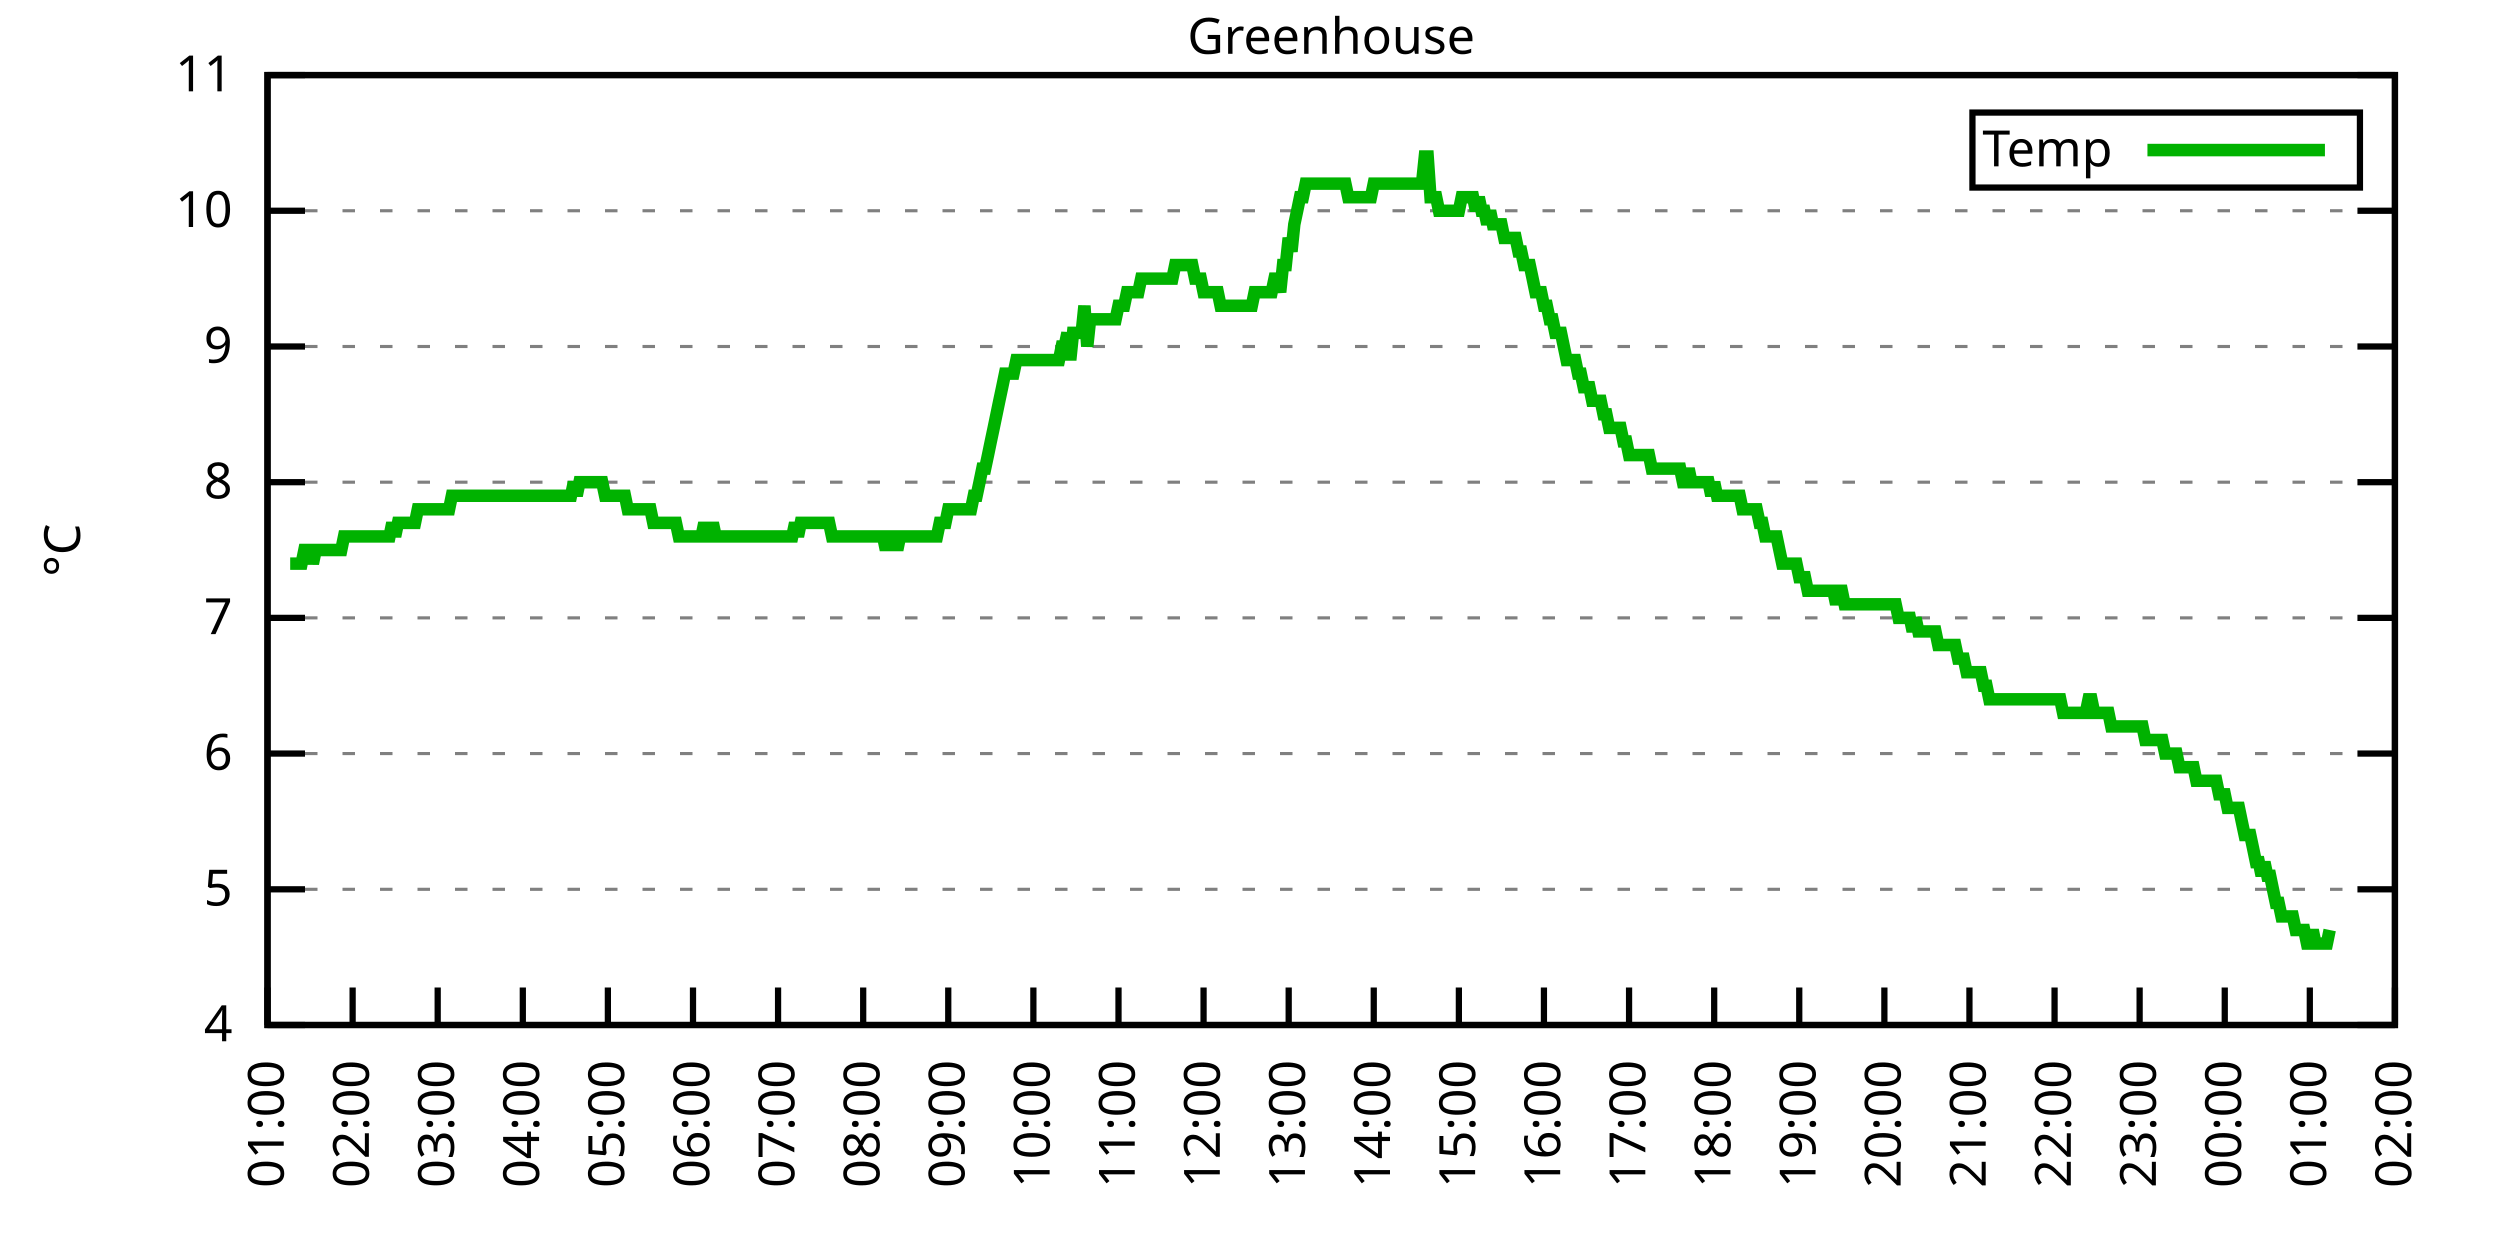
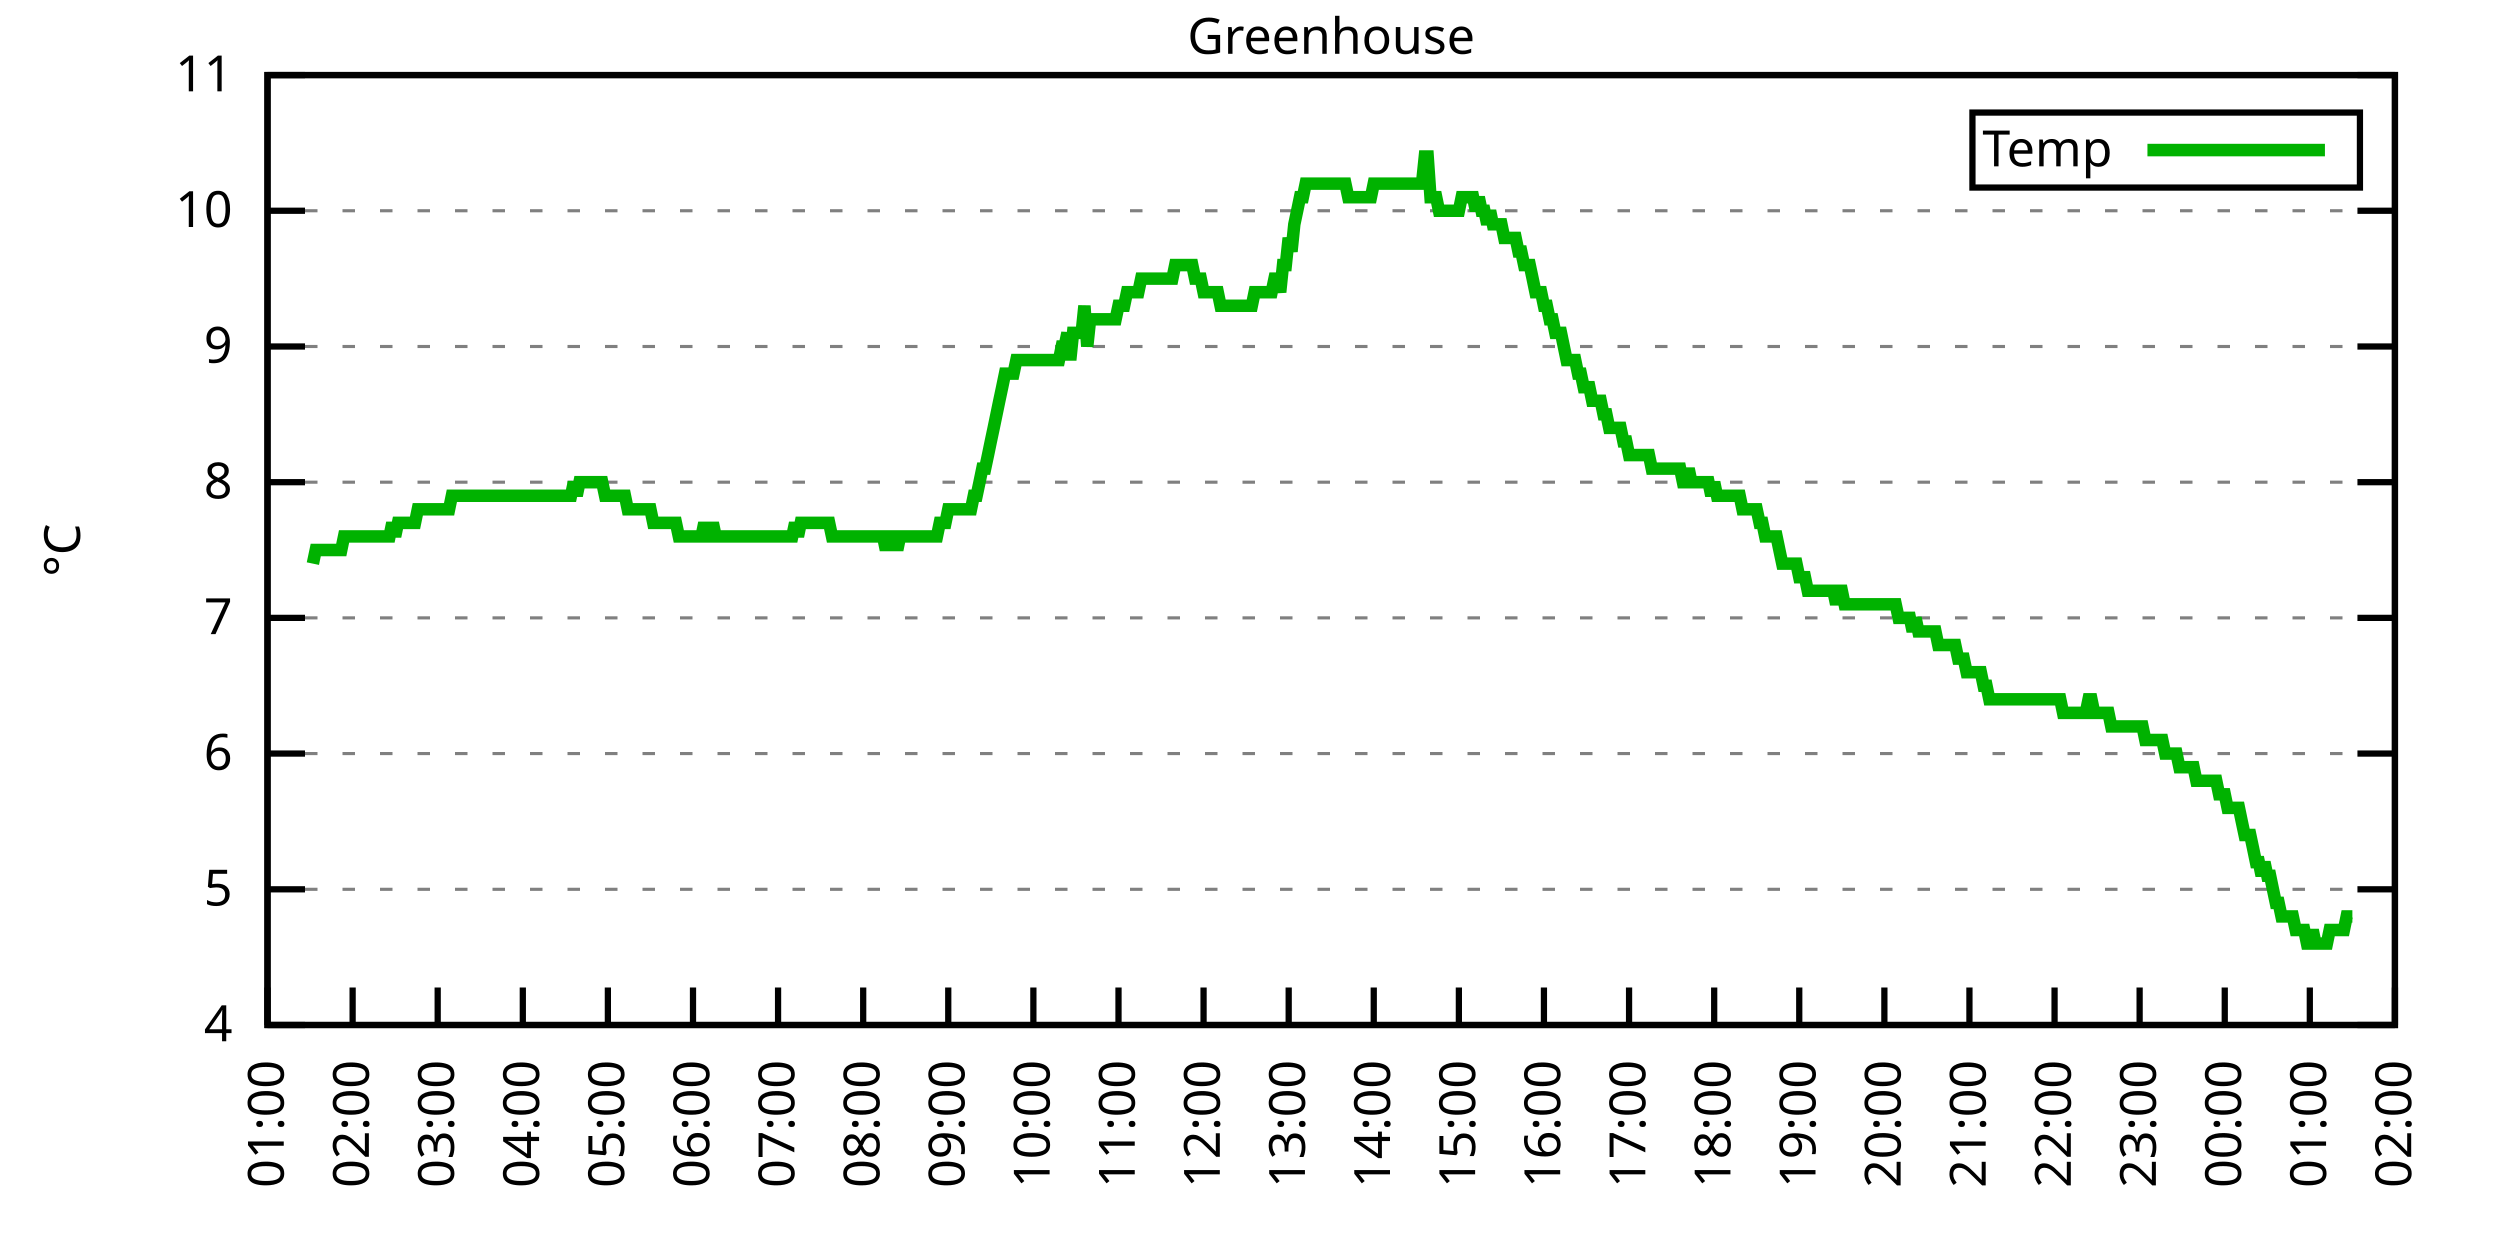
<svg xmlns="http://www.w3.org/2000/svg" xmlns:xlink="http://www.w3.org/1999/xlink" width="400" height="200" viewBox="0 0 400 200">
  <g id="gnuplot_canvas">
    <rect x="0" y="0" width="400" height="200" fill="none" />
    <defs>
      <circle id="gpDot" r="0.5" stroke-width="0.5" stroke="currentColor" />
      <path id="gpPt0" stroke-width="0.333" stroke="currentColor" d="M-1,0 h2 M0,-1 v2" />
      <path id="gpPt1" stroke-width="0.333" stroke="currentColor" d="M-1,-1 L1,1 M1,-1 L-1,1" />
      <path id="gpPt2" stroke-width="0.333" stroke="currentColor" d="M-1,0 L1,0 M0,-1 L0,1 M-1,-1 L1,1 M-1,1 L1,-1" />
      <rect id="gpPt3" stroke-width="0.333" stroke="currentColor" x="-1" y="-1" width="2" height="2" />
      <rect id="gpPt4" stroke-width="0.333" stroke="currentColor" fill="currentColor" x="-1" y="-1" width="2" height="2" />
      <circle id="gpPt5" stroke-width="0.333" stroke="currentColor" cx="0" cy="0" r="1" />
      <use xlink:href="#gpPt5" id="gpPt6" fill="currentColor" stroke="none" />
      <path id="gpPt7" stroke-width="0.333" stroke="currentColor" d="M0,-1.33 L-1.33,0.67 L1.33,0.67 z" />
      <use xlink:href="#gpPt7" id="gpPt8" fill="currentColor" stroke="none" />
      <use xlink:href="#gpPt7" id="gpPt9" stroke="currentColor" transform="rotate(180)" />
      <use xlink:href="#gpPt9" id="gpPt10" fill="currentColor" stroke="none" />
      <use xlink:href="#gpPt3" id="gpPt11" stroke="currentColor" transform="rotate(45)" />
      <use xlink:href="#gpPt11" id="gpPt12" fill="currentColor" stroke="none" />
      <path id="gpPt13" stroke-width="0.333" stroke="currentColor" d="M0,1.330 L1.265,0.411 L0.782,-1.067 L-0.782,-1.076 L-1.265,0.411 z" />
      <use xlink:href="#gpPt13" id="gpPt14" fill="currentColor" stroke="none" />
      <filter id="textbox" filterUnits="objectBoundingBox" x="0" y="0" height="1" width="1">
        <feFlood flood-color="white" flood-opacity="1" result="bgnd" />
        <feComposite in="SourceGraphic" in2="bgnd" operator="atop" />
      </filter>
      <filter id="greybox" filterUnits="objectBoundingBox" x="0" y="0" height="1" width="1">
        <feFlood flood-color="lightgrey" flood-opacity="1" result="grey" />
        <feComposite in="SourceGraphic" in2="grey" operator="atop" />
      </filter>
    </defs>
    <g fill="none" color="white" stroke="currentColor" stroke-width="1.00" stroke-linecap="butt" stroke-linejoin="miter">
</g>
    <g fill="none" color="black" stroke="currentColor" stroke-width="1.00" stroke-linecap="butt" stroke-linejoin="miter">
      <g stroke="none" shape-rendering="crispEdges">
        <polygon fill="rgb(255, 255, 255)" points="42.80,164.00 383.18,164.00 383.18,12.02 42.80,12.02 " />
      </g>
    </g>
    <g fill="none" color="black" stroke="currentColor" stroke-width="1.00" stroke-linecap="butt" stroke-linejoin="miter">
</g>
    <g fill="none" color="black" stroke="black" stroke-width="0.50" stroke-linecap="butt" stroke-linejoin="miter">
</g>
    <g fill="none" color="gray" stroke="currentColor" stroke-width="0.50" stroke-linecap="butt" stroke-linejoin="miter">
      <path stroke="gray" stroke-dasharray="2,4" class="gridline" d="M42.80,164.00 L383.19,164.00  " />
    </g>
    <g fill="none" color="gray" stroke="gray" stroke-width="1.00" stroke-linecap="butt" stroke-linejoin="miter">
</g>
    <g fill="none" color="black" stroke="currentColor" stroke-width="1.00" stroke-linecap="butt" stroke-linejoin="miter">
      <path stroke="black" d="M42.80,164.00 L48.80,164.00 M383.19,164.00 L377.19,164.00  " />
      <g transform="translate(37.20,166.60)" stroke="none" fill="black" font-family="Sans" font-size="8.00" text-anchor="end">
        <text>
          <tspan font-family="Sans"> 4</tspan>
        </text>
      </g>
    </g>
    <g fill="none" color="black" stroke="currentColor" stroke-width="1.00" stroke-linecap="butt" stroke-linejoin="miter">
</g>
    <g fill="none" color="black" stroke="black" stroke-width="0.50" stroke-linecap="butt" stroke-linejoin="miter">
</g>
    <g fill="none" color="gray" stroke="currentColor" stroke-width="0.50" stroke-linecap="butt" stroke-linejoin="miter">
      <path stroke="gray" stroke-dasharray="2,4" class="gridline" d="M42.80,142.29 L383.19,142.29  " />
    </g>
    <g fill="none" color="gray" stroke="gray" stroke-width="1.00" stroke-linecap="butt" stroke-linejoin="miter">
</g>
    <g fill="none" color="black" stroke="currentColor" stroke-width="1.00" stroke-linecap="butt" stroke-linejoin="miter">
      <path stroke="black" d="M42.80,142.29 L48.80,142.29 M383.19,142.29 L377.19,142.29  " />
      <g transform="translate(37.20,144.89)" stroke="none" fill="black" font-family="Sans" font-size="8.00" text-anchor="end">
        <text>
          <tspan font-family="Sans"> 5</tspan>
        </text>
      </g>
    </g>
    <g fill="none" color="black" stroke="currentColor" stroke-width="1.00" stroke-linecap="butt" stroke-linejoin="miter">
</g>
    <g fill="none" color="black" stroke="black" stroke-width="0.50" stroke-linecap="butt" stroke-linejoin="miter">
</g>
    <g fill="none" color="gray" stroke="currentColor" stroke-width="0.50" stroke-linecap="butt" stroke-linejoin="miter">
      <path stroke="gray" stroke-dasharray="2,4" class="gridline" d="M42.80,120.57 L383.19,120.57  " />
    </g>
    <g fill="none" color="gray" stroke="gray" stroke-width="1.00" stroke-linecap="butt" stroke-linejoin="miter">
</g>
    <g fill="none" color="black" stroke="currentColor" stroke-width="1.00" stroke-linecap="butt" stroke-linejoin="miter">
      <path stroke="black" d="M42.80,120.57 L48.80,120.57 M383.19,120.57 L377.19,120.57  " />
      <g transform="translate(37.20,123.17)" stroke="none" fill="black" font-family="Sans" font-size="8.00" text-anchor="end">
        <text>
          <tspan font-family="Sans"> 6</tspan>
        </text>
      </g>
    </g>
    <g fill="none" color="black" stroke="currentColor" stroke-width="1.00" stroke-linecap="butt" stroke-linejoin="miter">
</g>
    <g fill="none" color="black" stroke="black" stroke-width="0.50" stroke-linecap="butt" stroke-linejoin="miter">
</g>
    <g fill="none" color="gray" stroke="currentColor" stroke-width="0.50" stroke-linecap="butt" stroke-linejoin="miter">
      <path stroke="gray" stroke-dasharray="2,4" class="gridline" d="M42.80,98.86 L383.19,98.86  " />
    </g>
    <g fill="none" color="gray" stroke="gray" stroke-width="1.00" stroke-linecap="butt" stroke-linejoin="miter">
</g>
    <g fill="none" color="black" stroke="currentColor" stroke-width="1.00" stroke-linecap="butt" stroke-linejoin="miter">
      <path stroke="black" d="M42.80,98.86 L48.80,98.86 M383.19,98.86 L377.19,98.86  " />
      <g transform="translate(37.20,101.46)" stroke="none" fill="black" font-family="Sans" font-size="8.00" text-anchor="end">
        <text>
          <tspan font-family="Sans"> 7</tspan>
        </text>
      </g>
    </g>
    <g fill="none" color="black" stroke="currentColor" stroke-width="1.00" stroke-linecap="butt" stroke-linejoin="miter">
</g>
    <g fill="none" color="black" stroke="black" stroke-width="0.50" stroke-linecap="butt" stroke-linejoin="miter">
</g>
    <g fill="none" color="gray" stroke="currentColor" stroke-width="0.50" stroke-linecap="butt" stroke-linejoin="miter">
      <path stroke="gray" stroke-dasharray="2,4" class="gridline" d="M42.80,77.15 L383.19,77.15  " />
    </g>
    <g fill="none" color="gray" stroke="gray" stroke-width="1.00" stroke-linecap="butt" stroke-linejoin="miter">
</g>
    <g fill="none" color="black" stroke="currentColor" stroke-width="1.00" stroke-linecap="butt" stroke-linejoin="miter">
      <path stroke="black" d="M42.80,77.15 L48.80,77.15 M383.19,77.15 L377.19,77.15  " />
      <g transform="translate(37.20,79.75)" stroke="none" fill="black" font-family="Sans" font-size="8.00" text-anchor="end">
        <text>
          <tspan font-family="Sans"> 8</tspan>
        </text>
      </g>
    </g>
    <g fill="none" color="black" stroke="currentColor" stroke-width="1.00" stroke-linecap="butt" stroke-linejoin="miter">
</g>
    <g fill="none" color="black" stroke="black" stroke-width="0.50" stroke-linecap="butt" stroke-linejoin="miter">
</g>
    <g fill="none" color="gray" stroke="currentColor" stroke-width="0.50" stroke-linecap="butt" stroke-linejoin="miter">
      <path stroke="gray" stroke-dasharray="2,4" class="gridline" d="M42.80,55.44 L383.19,55.44  " />
    </g>
    <g fill="none" color="gray" stroke="gray" stroke-width="1.00" stroke-linecap="butt" stroke-linejoin="miter">
</g>
    <g fill="none" color="black" stroke="currentColor" stroke-width="1.00" stroke-linecap="butt" stroke-linejoin="miter">
      <path stroke="black" d="M42.80,55.44 L48.80,55.44 M383.19,55.44 L377.19,55.44  " />
      <g transform="translate(37.20,58.04)" stroke="none" fill="black" font-family="Sans" font-size="8.00" text-anchor="end">
        <text>
          <tspan font-family="Sans"> 9</tspan>
        </text>
      </g>
    </g>
    <g fill="none" color="black" stroke="currentColor" stroke-width="1.00" stroke-linecap="butt" stroke-linejoin="miter">
</g>
    <g fill="none" color="black" stroke="black" stroke-width="0.50" stroke-linecap="butt" stroke-linejoin="miter">
</g>
    <g fill="none" color="gray" stroke="currentColor" stroke-width="0.50" stroke-linecap="butt" stroke-linejoin="miter">
      <path stroke="gray" stroke-dasharray="2,4" class="gridline" d="M42.80,33.72 L383.19,33.72  " />
    </g>
    <g fill="none" color="gray" stroke="gray" stroke-width="1.00" stroke-linecap="butt" stroke-linejoin="miter">
</g>
    <g fill="none" color="black" stroke="currentColor" stroke-width="1.00" stroke-linecap="butt" stroke-linejoin="miter">
      <path stroke="black" d="M42.80,33.72 L48.80,33.72 M383.19,33.72 L377.19,33.72  " />
      <g transform="translate(37.20,36.32)" stroke="none" fill="black" font-family="Sans" font-size="8.00" text-anchor="end">
        <text>
          <tspan font-family="Sans"> 10</tspan>
        </text>
      </g>
    </g>
    <g fill="none" color="black" stroke="currentColor" stroke-width="1.00" stroke-linecap="butt" stroke-linejoin="miter">
</g>
    <g fill="none" color="black" stroke="black" stroke-width="0.50" stroke-linecap="butt" stroke-linejoin="miter">
</g>
    <g fill="none" color="gray" stroke="currentColor" stroke-width="0.50" stroke-linecap="butt" stroke-linejoin="miter">
      <path stroke="gray" stroke-dasharray="2,4" class="gridline" d="M42.80,12.01 L383.19,12.01  " />
    </g>
    <g fill="none" color="gray" stroke="gray" stroke-width="1.00" stroke-linecap="butt" stroke-linejoin="miter">
</g>
    <g fill="none" color="black" stroke="currentColor" stroke-width="1.00" stroke-linecap="butt" stroke-linejoin="miter">
      <path stroke="black" d="M42.80,12.01 L48.80,12.01 M383.19,12.01 L377.19,12.01  " />
      <g transform="translate(37.20,14.61)" stroke="none" fill="black" font-family="Sans" font-size="8.00" text-anchor="end">
        <text>
          <tspan font-family="Sans"> 11</tspan>
        </text>
      </g>
    </g>
    <g fill="none" color="black" stroke="currentColor" stroke-width="1.00" stroke-linecap="butt" stroke-linejoin="miter">
      <path stroke="black" d="M42.80,164.00 L42.80,158.00  " />
      <g transform="translate(45.40,169.60) rotate(270.00)" stroke="none" fill="black" font-family="Sans" font-size="8.00" text-anchor="end">
        <text>
          <tspan font-family="Sans">01:00</tspan>
        </text>
      </g>
    </g>
    <g fill="none" color="black" stroke="currentColor" stroke-width="1.00" stroke-linecap="butt" stroke-linejoin="miter">
      <path stroke="black" d="M56.42,164.00 L56.42,158.00  " />
      <g transform="translate(59.02,169.60) rotate(270.00)" stroke="none" fill="black" font-family="Sans" font-size="8.00" text-anchor="end">
        <text>
          <tspan font-family="Sans">02:00</tspan>
        </text>
      </g>
    </g>
    <g fill="none" color="black" stroke="currentColor" stroke-width="1.00" stroke-linecap="butt" stroke-linejoin="miter">
      <path stroke="black" d="M70.03,164.00 L70.03,158.00  " />
      <g transform="translate(72.63,169.60) rotate(270.00)" stroke="none" fill="black" font-family="Sans" font-size="8.00" text-anchor="end">
        <text>
          <tspan font-family="Sans">03:00</tspan>
        </text>
      </g>
    </g>
    <g fill="none" color="black" stroke="currentColor" stroke-width="1.00" stroke-linecap="butt" stroke-linejoin="miter">
      <path stroke="black" d="M83.65,164.00 L83.65,158.00  " />
      <g transform="translate(86.25,169.60) rotate(270.00)" stroke="none" fill="black" font-family="Sans" font-size="8.00" text-anchor="end">
        <text>
          <tspan font-family="Sans">04:00</tspan>
        </text>
      </g>
    </g>
    <g fill="none" color="black" stroke="currentColor" stroke-width="1.00" stroke-linecap="butt" stroke-linejoin="miter">
      <path stroke="black" d="M97.26,164.00 L97.26,158.00  " />
      <g transform="translate(99.86,169.60) rotate(270.00)" stroke="none" fill="black" font-family="Sans" font-size="8.00" text-anchor="end">
        <text>
          <tspan font-family="Sans">05:00</tspan>
        </text>
      </g>
    </g>
    <g fill="none" color="black" stroke="currentColor" stroke-width="1.00" stroke-linecap="butt" stroke-linejoin="miter">
      <path stroke="black" d="M110.88,164.00 L110.88,158.00  " />
      <g transform="translate(113.48,169.60) rotate(270.00)" stroke="none" fill="black" font-family="Sans" font-size="8.00" text-anchor="end">
        <text>
          <tspan font-family="Sans">06:00</tspan>
        </text>
      </g>
    </g>
    <g fill="none" color="black" stroke="currentColor" stroke-width="1.00" stroke-linecap="butt" stroke-linejoin="miter">
      <path stroke="black" d="M124.49,164.00 L124.49,158.00  " />
      <g transform="translate(127.09,169.60) rotate(270.00)" stroke="none" fill="black" font-family="Sans" font-size="8.00" text-anchor="end">
        <text>
          <tspan font-family="Sans">07:00</tspan>
        </text>
      </g>
    </g>
    <g fill="none" color="black" stroke="currentColor" stroke-width="1.00" stroke-linecap="butt" stroke-linejoin="miter">
      <path stroke="black" d="M138.11,164.00 L138.11,158.00  " />
      <g transform="translate(140.71,169.60) rotate(270.00)" stroke="none" fill="black" font-family="Sans" font-size="8.00" text-anchor="end">
        <text>
          <tspan font-family="Sans">08:00</tspan>
        </text>
      </g>
    </g>
    <g fill="none" color="black" stroke="currentColor" stroke-width="1.00" stroke-linecap="butt" stroke-linejoin="miter">
      <path stroke="black" d="M151.72,164.00 L151.72,158.00  " />
      <g transform="translate(154.32,169.60) rotate(270.00)" stroke="none" fill="black" font-family="Sans" font-size="8.00" text-anchor="end">
        <text>
          <tspan font-family="Sans">09:00</tspan>
        </text>
      </g>
    </g>
    <g fill="none" color="black" stroke="currentColor" stroke-width="1.00" stroke-linecap="butt" stroke-linejoin="miter">
      <path stroke="black" d="M165.34,164.00 L165.34,158.00  " />
      <g transform="translate(167.94,169.60) rotate(270.00)" stroke="none" fill="black" font-family="Sans" font-size="8.00" text-anchor="end">
        <text>
          <tspan font-family="Sans">10:00</tspan>
        </text>
      </g>
    </g>
    <g fill="none" color="black" stroke="currentColor" stroke-width="1.00" stroke-linecap="butt" stroke-linejoin="miter">
      <path stroke="black" d="M178.96,164.00 L178.96,158.00  " />
      <g transform="translate(181.56,169.60) rotate(270.00)" stroke="none" fill="black" font-family="Sans" font-size="8.00" text-anchor="end">
        <text>
          <tspan font-family="Sans">11:00</tspan>
        </text>
      </g>
    </g>
    <g fill="none" color="black" stroke="currentColor" stroke-width="1.00" stroke-linecap="butt" stroke-linejoin="miter">
      <path stroke="black" d="M192.57,164.00 L192.57,158.00  " />
      <g transform="translate(195.17,169.60) rotate(270.00)" stroke="none" fill="black" font-family="Sans" font-size="8.00" text-anchor="end">
        <text>
          <tspan font-family="Sans">12:00</tspan>
        </text>
      </g>
    </g>
    <g fill="none" color="black" stroke="currentColor" stroke-width="1.00" stroke-linecap="butt" stroke-linejoin="miter">
      <path stroke="black" d="M206.19,164.00 L206.19,158.00  " />
      <g transform="translate(208.79,169.60) rotate(270.00)" stroke="none" fill="black" font-family="Sans" font-size="8.00" text-anchor="end">
        <text>
          <tspan font-family="Sans">13:00</tspan>
        </text>
      </g>
    </g>
    <g fill="none" color="black" stroke="currentColor" stroke-width="1.00" stroke-linecap="butt" stroke-linejoin="miter">
      <path stroke="black" d="M219.80,164.00 L219.80,158.00  " />
      <g transform="translate(222.40,169.60) rotate(270.00)" stroke="none" fill="black" font-family="Sans" font-size="8.00" text-anchor="end">
        <text>
          <tspan font-family="Sans">14:00</tspan>
        </text>
      </g>
    </g>
    <g fill="none" color="black" stroke="currentColor" stroke-width="1.00" stroke-linecap="butt" stroke-linejoin="miter">
      <path stroke="black" d="M233.42,164.00 L233.42,158.00  " />
      <g transform="translate(236.02,169.60) rotate(270.00)" stroke="none" fill="black" font-family="Sans" font-size="8.00" text-anchor="end">
        <text>
          <tspan font-family="Sans">15:00</tspan>
        </text>
      </g>
    </g>
    <g fill="none" color="black" stroke="currentColor" stroke-width="1.00" stroke-linecap="butt" stroke-linejoin="miter">
      <path stroke="black" d="M247.03,164.00 L247.03,158.00  " />
      <g transform="translate(249.63,169.60) rotate(270.00)" stroke="none" fill="black" font-family="Sans" font-size="8.00" text-anchor="end">
        <text>
          <tspan font-family="Sans">16:00</tspan>
        </text>
      </g>
    </g>
    <g fill="none" color="black" stroke="currentColor" stroke-width="1.00" stroke-linecap="butt" stroke-linejoin="miter">
      <path stroke="black" d="M260.65,164.00 L260.65,158.00  " />
      <g transform="translate(263.25,169.60) rotate(270.00)" stroke="none" fill="black" font-family="Sans" font-size="8.00" text-anchor="end">
        <text>
          <tspan font-family="Sans">17:00</tspan>
        </text>
      </g>
    </g>
    <g fill="none" color="black" stroke="currentColor" stroke-width="1.00" stroke-linecap="butt" stroke-linejoin="miter">
      <path stroke="black" d="M274.27,164.00 L274.27,158.00  " />
      <g transform="translate(276.87,169.60) rotate(270.00)" stroke="none" fill="black" font-family="Sans" font-size="8.00" text-anchor="end">
        <text>
          <tspan font-family="Sans">18:00</tspan>
        </text>
      </g>
    </g>
    <g fill="none" color="black" stroke="currentColor" stroke-width="1.00" stroke-linecap="butt" stroke-linejoin="miter">
      <path stroke="black" d="M287.88,164.00 L287.88,158.00  " />
      <g transform="translate(290.48,169.60) rotate(270.00)" stroke="none" fill="black" font-family="Sans" font-size="8.00" text-anchor="end">
        <text>
          <tspan font-family="Sans">19:00</tspan>
        </text>
      </g>
    </g>
    <g fill="none" color="black" stroke="currentColor" stroke-width="1.00" stroke-linecap="butt" stroke-linejoin="miter">
      <path stroke="black" d="M301.50,164.00 L301.50,158.00  " />
      <g transform="translate(304.10,169.60) rotate(270.00)" stroke="none" fill="black" font-family="Sans" font-size="8.00" text-anchor="end">
        <text>
          <tspan font-family="Sans">20:00</tspan>
        </text>
      </g>
    </g>
    <g fill="none" color="black" stroke="currentColor" stroke-width="1.00" stroke-linecap="butt" stroke-linejoin="miter">
      <path stroke="black" d="M315.11,164.00 L315.11,158.00  " />
      <g transform="translate(317.71,169.60) rotate(270.00)" stroke="none" fill="black" font-family="Sans" font-size="8.00" text-anchor="end">
        <text>
          <tspan font-family="Sans">21:00</tspan>
        </text>
      </g>
    </g>
    <g fill="none" color="black" stroke="currentColor" stroke-width="1.00" stroke-linecap="butt" stroke-linejoin="miter">
      <path stroke="black" d="M328.73,164.00 L328.73,158.00  " />
      <g transform="translate(331.33,169.60) rotate(270.00)" stroke="none" fill="black" font-family="Sans" font-size="8.00" text-anchor="end">
        <text>
          <tspan font-family="Sans">22:00</tspan>
        </text>
      </g>
    </g>
    <g fill="none" color="black" stroke="currentColor" stroke-width="1.00" stroke-linecap="butt" stroke-linejoin="miter">
      <path stroke="black" d="M342.34,164.00 L342.34,158.00  " />
      <g transform="translate(344.94,169.60) rotate(270.00)" stroke="none" fill="black" font-family="Sans" font-size="8.00" text-anchor="end">
        <text>
          <tspan font-family="Sans">23:00</tspan>
        </text>
      </g>
    </g>
    <g fill="none" color="black" stroke="currentColor" stroke-width="1.00" stroke-linecap="butt" stroke-linejoin="miter">
      <path stroke="black" d="M355.96,164.00 L355.96,158.00  " />
      <g transform="translate(358.56,169.60) rotate(270.00)" stroke="none" fill="black" font-family="Sans" font-size="8.00" text-anchor="end">
        <text>
          <tspan font-family="Sans">00:00</tspan>
        </text>
      </g>
    </g>
    <g fill="none" color="black" stroke="currentColor" stroke-width="1.00" stroke-linecap="butt" stroke-linejoin="miter">
      <path stroke="black" d="M369.57,164.00 L369.57,158.00  " />
      <g transform="translate(372.17,169.60) rotate(270.00)" stroke="none" fill="black" font-family="Sans" font-size="8.00" text-anchor="end">
        <text>
          <tspan font-family="Sans">01:00</tspan>
        </text>
      </g>
    </g>
    <g fill="none" color="black" stroke="currentColor" stroke-width="1.00" stroke-linecap="butt" stroke-linejoin="miter">
      <path stroke="black" d="M383.19,164.00 L383.19,158.00  " />
      <g transform="translate(385.79,169.60) rotate(270.00)" stroke="none" fill="black" font-family="Sans" font-size="8.00" text-anchor="end">
        <text>
          <tspan font-family="Sans">02:00</tspan>
        </text>
      </g>
    </g>
    <g fill="none" color="black" stroke="currentColor" stroke-width="1.00" stroke-linecap="butt" stroke-linejoin="miter">
</g>
    <g fill="none" color="black" stroke="currentColor" stroke-width="1.00" stroke-linecap="butt" stroke-linejoin="miter">
      <path stroke="black" d="M42.80,12.01 L42.80,164.00 L383.19,164.00 L383.19,12.01 L42.80,12.01 Z  " />
    </g>
    <g fill="none" color="black" stroke="currentColor" stroke-width="1.00" stroke-linecap="butt" stroke-linejoin="miter">
</g>
    <g fill="none" color="black" stroke="currentColor" stroke-width="1.00" stroke-linecap="butt" stroke-linejoin="miter">
      <path stroke="black" d="M315.59,30.01 L315.59,18.01 L377.59,18.01 L377.59,30.01 L315.59,30.01 Z  " />
    </g>
    <g id="Greenhouse_plot_1">
      <g fill="none" color="white" stroke="black" stroke-width="2.00" stroke-linecap="butt" stroke-linejoin="miter">
</g>
      <g fill="none" color="black" stroke="currentColor" stroke-width="2.00" stroke-linecap="butt" stroke-linejoin="miter">
        <g transform="translate(337.99,26.61)" stroke="none" fill="black" font-family="Sans" font-size="8.00" text-anchor="end">
          <text>
            <tspan font-family="Sans">Temp</tspan>
          </text>
        </g>
      </g>
      <g fill="none" color="black" stroke="currentColor" stroke-width="2.00" stroke-linecap="butt" stroke-linejoin="miter">
-         <path stroke="rgb(  0, 178,   0)" d="M343.59,24.01 L371.99,24.01 M46.43,90.18 L46.88,90.18 L47.34,90.18 L47.79,90.18 L48.25,90.18 L48.70,88.00   L49.15,88.00 L49.61,88.00 L50.06,90.18 L50.52,88.00 L50.97,88.00 L51.42,88.00 L51.88,88.00 L52.33,88.00   L52.78,88.00 L53.24,88.00 L53.69,88.00 L54.15,88.00 L54.60,88.00 L55.05,85.83 L55.51,85.83 L55.96,85.83   L56.42,85.83 L56.87,85.83 L57.32,85.83 L57.78,85.83 L58.23,85.83 L58.68,85.83 L59.14,85.83 L59.59,85.83   L60.05,85.83 L60.50,85.83 L60.95,85.83 L61.41,85.83 L61.86,85.83 L62.32,85.83 L62.77,83.66 L63.22,85.83   L63.68,83.66 L64.13,83.66 L64.58,83.66 L65.04,83.66 L65.49,83.66 L65.95,83.66 L66.40,83.66 L66.85,81.49   L67.31,81.49 L67.76,81.49 L68.22,81.49 L68.67,81.49 L69.12,81.49 L69.58,81.49 L70.03,81.49 L70.49,81.49   L70.94,81.49 L71.39,81.49 L71.85,81.49 L72.30,79.32 L72.75,79.32 L73.21,79.32 L73.66,79.32 L74.12,79.32   L74.57,79.32 L75.02,79.32 L75.48,79.32 L75.93,79.32 L76.39,79.32 L76.84,79.32 L77.29,79.32 L77.75,79.32   L78.20,79.32 L78.65,79.32 L79.11,79.32 L79.56,79.32 L80.02,79.32 L80.47,79.32 L80.92,79.32 L81.38,79.32   L81.83,79.32 L82.29,79.32 L82.74,79.32 L83.19,79.32 L83.65,79.32 L84.10,79.32 L84.55,79.32 L85.01,79.32   L85.46,79.32 L85.92,79.32 L86.37,79.32 L86.82,79.32 L87.28,79.32 L87.73,79.32 L88.19,79.32 L88.64,79.32   L89.09,79.32 L89.55,79.32 L90.00,79.32 L90.45,79.32 L90.91,79.32 L91.36,79.32 L91.82,77.15 L92.27,79.32   L92.72,77.15 L93.18,77.15 L93.63,77.15 L94.09,77.15 L94.54,77.15 L94.99,77.15 L95.45,77.15 L95.90,77.15   L96.35,77.15 L96.81,79.32 L97.26,79.32 L97.72,79.32 L98.17,79.32 L98.62,79.32 L99.08,79.32 L99.53,79.32   L99.99,79.32 L100.44,81.49 L100.89,81.49 L101.35,81.49 L101.80,81.49 L102.25,81.49 L102.71,81.49 L103.16,81.49   L103.62,81.49 L104.07,81.49 L104.52,83.66 L104.98,83.66 L105.43,83.66 L105.89,83.66 L106.34,83.66 L106.79,83.66   L107.25,83.66 L107.70,83.66 L108.15,83.66 L108.61,85.83 L109.06,85.83 L109.52,85.83 L109.97,85.83 L110.42,85.83   L110.88,85.83 L111.33,85.83 L111.79,85.83 L112.24,85.83 L112.69,83.66 L113.15,85.83 L113.60,85.83 L114.05,83.66   L114.51,85.83 L114.96,85.83 L115.42,85.83 L115.87,85.83 L116.32,85.83 L116.78,85.83 L117.23,85.83 L117.69,85.83   L118.14,85.83 L118.59,85.83 L119.05,85.83 L119.50,85.83 L119.96,85.83 L120.41,85.83 L120.86,85.83 L121.32,85.83   L121.77,85.83 L122.22,85.83 L122.68,85.83 L123.13,85.83 L123.59,85.83 L124.04,85.83 L124.49,85.83 L124.95,85.83   L125.40,85.83 L125.86,85.83 L126.31,85.83 L126.76,85.83 L127.22,83.66 L127.67,85.83 L128.12,83.66 L128.58,83.66   L129.03,83.66 L129.49,83.66 L129.94,83.66 L130.39,83.66 L130.85,83.66 L131.30,83.66 L131.76,83.66 L132.21,83.66   L132.66,83.66 L133.12,85.83 L133.57,85.83 L134.02,85.83 L134.48,85.83 L134.93,85.83 L135.39,85.83 L135.84,85.83   L136.29,85.83 L136.75,85.83 L137.20,85.83 L137.66,85.83 L138.11,85.83 L138.56,85.83 L139.02,85.83 L139.47,85.83   L139.92,85.83 L140.38,85.83 L140.83,85.83 L141.29,85.83 L141.74,88.00 L142.19,85.83 L142.65,85.83 L143.10,85.83   L143.56,88.00 L144.01,85.83 L144.46,85.83 L144.92,85.83 L145.37,85.83 L145.82,85.83 L146.28,85.83 L146.73,85.83   L147.19,85.83 L147.64,85.83 L148.09,85.83 L148.55,85.83 L149.00,85.83 L149.46,85.83 L149.91,85.83 L150.36,83.66   L150.82,83.66 L151.27,83.66 L151.72,81.49 L152.18,81.49 L152.63,81.49 L153.09,81.49 L153.54,81.49 L153.99,81.49   L154.45,81.49 L154.90,81.49 L155.36,81.49 L155.81,79.32 L156.26,79.32 L156.72,77.15 L157.17,74.98 L157.62,74.98   L158.08,72.81 L158.53,70.63 L158.99,68.46 L159.44,66.29 L159.89,64.12 L160.35,61.95 L160.80,59.78 L161.26,59.78   L161.71,59.78 L162.16,59.78 L162.62,57.61 L163.07,57.61 L163.52,57.61 L163.98,57.61 L164.43,57.61 L164.89,57.61   L165.34,57.61 L165.79,57.61 L166.25,57.61 L166.70,57.61 L167.16,57.61 L167.61,57.61 L168.06,57.61 L168.52,57.61   L168.97,57.61 L169.43,57.61 L169.88,55.44 L170.33,55.44 L170.79,53.26 L171.24,57.61 L171.69,53.26 L172.15,53.26   L172.60,53.26 L173.06,53.26 L173.51,48.92 L173.96,55.44 L174.42,51.09 L174.87,51.09 L175.33,51.09 L175.78,51.09   L176.23,51.09 L176.69,51.09 L177.14,51.09 L177.59,51.09 L178.05,51.09 L178.50,51.09 L178.96,48.92 L179.41,48.92   L179.86,48.92 L180.32,46.75 L180.77,46.75 L181.23,46.75 L181.68,46.75 L182.13,46.75 L182.59,44.58 L183.04,44.58   L183.49,44.58 L183.95,44.58 L184.40,44.58 L184.86,44.58 L185.31,44.58 L185.76,44.58 L186.22,44.58 L186.67,44.58   L187.13,44.58 L187.58,44.58 L188.03,42.41 L188.49,42.41 L188.94,42.41 L189.39,42.41 L189.85,42.41 L190.30,42.41   L190.76,42.41 L191.21,44.58 L191.66,44.58 L192.12,44.58 L192.57,46.75 L193.03,46.75 L193.48,46.75 L193.93,46.75   L194.39,46.75 L194.84,46.75 L195.29,48.92 L195.75,48.92 L196.20,48.92 L196.66,48.92 L197.11,48.92 L197.56,48.92   L198.02,48.92 L198.47,48.92 L198.93,48.92 L199.38,48.92 L199.83,48.92 L200.29,48.92 L200.74,46.75 L201.19,46.75   L201.65,46.75 L202.10,46.75 L202.56,46.75 L203.01,46.75 L203.46,46.75 L203.92,44.58 L204.37,44.58 L204.83,46.75   L205.28,42.41 L205.73,42.41 L206.19,38.07 L206.64,40.24 L207.09,35.89 L207.55,33.72 L208.00,31.55 L208.46,31.55   L208.91,29.38 L209.36,29.38 L209.82,29.38 L210.27,29.38 L210.73,29.38 L211.18,29.38 L211.63,29.38 L212.09,29.38   L212.54,29.38 L213.00,29.38 L213.45,29.38 L213.90,29.38 L214.36,29.38 L214.81,29.38 L215.26,29.38 L215.72,31.55   L216.17,31.55 L216.63,31.55 L217.08,31.55 L217.53,31.55 L217.99,31.55 L218.44,31.55 L218.90,31.55 L219.35,31.55   L219.80,29.38 L220.26,29.38 L220.71,29.38 L221.16,29.38 L221.62,29.38 L222.07,29.38 L222.53,29.38 L222.98,29.38   L223.43,29.38 L223.89,29.38 L224.34,29.38 L224.80,29.38 L225.25,29.38 L225.70,29.38 L226.16,29.38 L226.61,29.38   L227.06,29.38 L227.52,29.38 L227.97,25.04 L228.43,25.04 L228.88,31.55 L229.33,31.55 L229.79,31.55 L230.24,33.72   L230.70,33.72 L231.15,33.72 L231.60,33.72 L232.06,33.72 L232.51,33.72 L232.96,33.72 L233.42,33.72 L233.87,31.55   L234.33,31.55 L234.78,31.55 L235.23,31.55 L235.69,31.55 L236.14,33.72 L236.60,31.55 L237.05,33.72 L237.50,33.72   L237.96,35.89 L238.41,33.72 L238.86,35.89 L239.32,35.89 L239.77,35.89 L240.23,35.89 L240.68,38.07 L241.13,38.07   L241.59,38.07 L242.04,38.07 L242.50,38.07 L242.95,40.24 L243.40,40.24 L243.86,42.41 L244.31,42.41 L244.76,42.41   L245.22,44.58 L245.67,46.75 L246.13,46.75 L246.58,46.75 L247.03,48.92 L247.49,48.92 L247.94,51.09 L248.40,51.09   L248.85,53.26 L249.30,53.26 L249.76,53.26 L250.21,55.44 L250.66,57.61 L251.12,57.61 L251.57,57.61 L252.03,57.61   L252.48,59.78 L252.93,59.78 L253.39,61.95 L253.84,61.95 L254.30,61.95 L254.75,64.12 L255.20,64.12 L255.66,64.12   L256.11,64.12 L256.56,66.29 L257.02,66.29 L257.47,68.46 L257.93,68.46 L258.38,68.46 L258.83,68.46 L259.29,68.46   L259.74,70.63 L260.20,70.63 L260.65,72.81 L261.10,72.81 L261.56,72.81 L262.01,72.81 L262.47,72.81 L262.92,72.81   L263.37,72.81 L263.83,72.81 L264.28,74.98 L264.73,74.98 L265.19,74.98 L265.64,74.98 L266.10,74.98 L266.55,74.98   L267.00,74.98 L267.46,74.98 L267.91,74.98 L268.37,74.98 L268.82,74.98 L269.27,77.15 L269.73,77.15 L270.18,74.98   L270.63,77.15 L271.09,77.15 L271.54,77.15 L272.00,77.15 L272.45,77.15 L272.90,77.15 L273.36,77.15 L273.81,79.32   L274.27,77.15 L274.72,79.32 L275.17,79.32 L275.63,79.32 L276.08,79.32 L276.53,79.32 L276.99,79.32 L277.44,79.32   L277.90,79.32 L278.35,79.32 L278.80,81.49 L279.26,81.49 L279.71,81.49 L280.17,81.49 L280.62,81.49 L281.07,81.49   L281.53,83.66 L281.98,83.66 L282.43,85.83 L282.89,85.83 L283.34,85.83 L283.80,85.83 L284.25,85.83 L284.70,88.00   L285.16,90.18 L285.61,90.18 L286.07,90.18 L286.52,90.18 L286.97,90.18 L287.43,90.18 L287.88,92.35 L288.33,92.35   L288.79,92.35 L289.24,94.52 L289.70,94.52 L290.15,94.52 L290.60,94.52 L291.06,94.52 L291.51,94.52 L291.97,94.52   L292.42,94.52 L292.87,94.52 L293.33,94.52 L293.78,96.69 L294.23,94.52 L294.69,94.52 L295.14,96.69 L295.60,96.69   L296.05,96.69 L296.50,96.69 L296.96,96.69 L297.41,96.69 L297.87,96.69 L298.32,96.69 L298.77,96.69 L299.23,96.69   L299.68,96.69 L300.13,96.69 L300.59,96.69 L301.04,96.69 L301.50,96.69 L301.95,96.69 L302.40,96.69 L302.86,96.69   L303.31,96.69 L303.77,98.86 L304.22,98.86 L304.67,98.86 L305.13,98.86 L305.58,98.86 L306.03,101.03 L306.49,98.86   L306.94,101.03 L307.40,101.03 L307.85,101.03 L308.30,101.03 L308.76,101.03 L309.21,101.03 L309.67,101.03 L310.12,103.20   L310.57,103.20 L311.03,103.20 L311.48,103.20 L311.94,103.20 L312.39,103.20 L312.84,103.20 L313.30,105.38 L313.75,105.38   L314.20,105.38 L314.66,107.55 L315.11,107.55 L315.57,107.55 L316.02,107.55 L316.47,107.55 L316.93,107.55 L317.38,109.72   L317.84,109.72 L318.29,111.89 L318.74,111.89 L319.20,111.89 L319.65,111.89 L320.10,111.89 L320.56,111.89 L321.01,111.89   L321.47,111.89 L321.92,111.89 L322.37,111.89 L322.83,111.89 L323.28,111.89 L323.74,111.89 L324.19,111.89 L324.64,111.89   L325.10,111.89 L325.55,111.89 L326.00,111.89 L326.46,111.89 L326.91,111.89 L327.37,111.89 L327.82,111.89 L328.27,111.89   L328.73,111.89 L329.18,111.89 L329.64,111.89 L330.09,114.06 L330.54,114.06 L331.00,114.06 L331.45,114.06 L331.90,114.06   L332.36,114.06 L332.81,114.06 L333.27,114.06 L333.72,114.06 L334.17,111.89 L334.63,111.89 L335.08,114.06 L335.54,114.06   L335.99,114.06 L336.44,114.06 L336.90,114.06 L337.35,114.06 L337.80,116.23 L338.26,116.23 L338.71,116.23 L339.17,116.23   L339.62,116.23 L340.07,116.23 L340.53,116.23 L340.98,116.23 L341.44,116.23 L341.89,116.23 L342.34,116.23 L342.80,116.23   L343.25,118.40 L343.70,118.40 L344.16,118.40 L344.61,118.40 L345.07,118.40 L345.52,118.40 L345.97,118.40 L346.43,120.57   L346.88,120.57 L347.34,120.57 L347.79,120.57 L348.24,120.57 L348.70,122.75 L349.15,122.75 L349.60,122.75 L350.06,122.75   L350.51,122.75 L350.97,122.75 L351.42,124.92 L351.87,124.92 L352.33,124.92 L352.78,124.92 L353.24,124.92 L353.69,124.92   L354.14,124.92 L354.60,124.92 L355.05,127.09 L355.50,127.09 L355.96,127.09 L356.41,129.26 L356.87,129.26 L357.32,129.26   L357.77,129.26 L358.23,129.26 L358.68,131.43 L359.14,133.60 L359.59,133.60 L360.04,133.60 L360.50,135.77 L360.95,137.94   L361.41,137.94 L361.86,140.12 L362.31,137.94 L362.77,140.12 L363.22,140.12 L363.67,142.29 L364.13,144.46 L364.58,144.46   L365.04,146.63 L365.49,146.63 L365.94,146.63 L366.40,146.63 L366.85,146.63 L367.31,148.80 L367.76,148.80 L368.21,148.80   L368.67,148.80 L369.12,150.97 L369.57,150.97 L370.03,148.80 L370.48,150.97 L370.94,150.97 L371.39,150.97 L371.84,150.97   L372.30,150.97 L372.75,148.80  " />
+         <path stroke="rgb(  0, 178,   0)" d="M343.59,24.01 L371.99,24.01 M50.06,90.18 L50.52,88.00 L50.97,88.00 L51.42,88.00 L51.88,88.00 L52.33,88.00   L52.78,88.00 L53.24,88.00 L53.69,88.00 L54.15,88.00 L54.60,88.00 L55.05,85.83 L55.51,85.83 L55.96,85.83   L56.42,85.83 L56.87,85.83 L57.32,85.83 L57.78,85.83 L58.23,85.83 L58.68,85.83 L59.14,85.83 L59.59,85.83   L60.05,85.83 L60.50,85.83 L60.95,85.83 L61.41,85.83 L61.86,85.83 L62.32,85.83 L62.77,83.66 L63.22,85.83   L63.68,83.66 L64.13,83.66 L64.58,83.66 L65.04,83.66 L65.49,83.66 L65.95,83.66 L66.40,83.66 L66.85,81.49   L67.31,81.49 L67.76,81.49 L68.22,81.49 L68.67,81.49 L69.12,81.49 L69.58,81.49 L70.03,81.49 L70.49,81.49   L70.94,81.49 L71.39,81.49 L71.85,81.49 L72.30,79.32 L72.75,79.32 L73.21,79.32 L73.66,79.32 L74.12,79.32   L74.57,79.32 L75.02,79.32 L75.48,79.32 L75.93,79.32 L76.39,79.32 L76.84,79.32 L77.29,79.32 L77.75,79.32   L78.20,79.32 L78.65,79.32 L79.11,79.32 L79.56,79.32 L80.02,79.32 L80.47,79.32 L80.92,79.32 L81.38,79.32   L81.83,79.32 L82.29,79.32 L82.74,79.32 L83.19,79.32 L83.65,79.32 L84.10,79.32 L84.55,79.32 L85.01,79.32   L85.46,79.32 L85.92,79.32 L86.37,79.32 L86.82,79.32 L87.28,79.32 L87.73,79.32 L88.19,79.32 L88.64,79.32   L89.09,79.32 L89.55,79.32 L90.00,79.32 L90.45,79.32 L90.91,79.32 L91.36,79.32 L91.82,77.15 L92.27,79.32   L92.72,77.15 L93.18,77.15 L93.63,77.15 L94.09,77.15 L94.54,77.15 L94.99,77.15 L95.45,77.15 L95.90,77.15   L96.35,77.15 L96.81,79.32 L97.26,79.32 L97.72,79.32 L98.17,79.32 L98.62,79.32 L99.08,79.32 L99.53,79.32   L99.99,79.32 L100.44,81.49 L100.89,81.49 L101.35,81.49 L101.80,81.49 L102.25,81.49 L102.71,81.49 L103.16,81.49   L103.62,81.49 L104.07,81.49 L104.52,83.66 L104.98,83.66 L105.43,83.66 L105.89,83.66 L106.34,83.66 L106.79,83.66   L107.25,83.66 L107.70,83.66 L108.15,83.66 L108.61,85.83 L109.06,85.83 L109.52,85.83 L109.97,85.83 L110.42,85.83   L110.88,85.83 L111.33,85.83 L111.79,85.83 L112.24,85.83 L112.69,83.66 L113.15,85.83 L113.60,85.83 L114.05,83.66   L114.51,85.83 L114.96,85.83 L115.42,85.83 L115.87,85.83 L116.32,85.83 L116.78,85.83 L117.23,85.83 L117.69,85.83   L118.14,85.83 L118.59,85.83 L119.05,85.83 L119.50,85.83 L119.96,85.83 L120.41,85.83 L120.86,85.83 L121.32,85.83   L121.77,85.83 L122.22,85.83 L122.68,85.83 L123.13,85.83 L123.59,85.83 L124.04,85.83 L124.49,85.83 L124.95,85.83   L125.40,85.83 L125.86,85.83 L126.31,85.83 L126.76,85.83 L127.22,83.66 L127.67,85.83 L128.12,83.66 L128.58,83.66   L129.03,83.66 L129.49,83.66 L129.94,83.66 L130.39,83.66 L130.85,83.66 L131.30,83.66 L131.76,83.66 L132.21,83.66   L132.66,83.66 L133.12,85.83 L133.57,85.83 L134.02,85.83 L134.48,85.83 L134.93,85.83 L135.39,85.83 L135.84,85.83   L136.29,85.83 L136.75,85.83 L137.20,85.83 L137.66,85.83 L138.11,85.83 L138.56,85.83 L139.02,85.83 L139.47,85.83   L139.92,85.83 L140.38,85.83 L140.83,85.83 L141.29,85.83 L141.74,88.00 L142.19,85.83 L142.65,85.83 L143.10,85.83   L143.56,88.00 L144.01,85.83 L144.46,85.83 L144.92,85.83 L145.37,85.83 L145.82,85.83 L146.28,85.83 L146.73,85.83   L147.19,85.83 L147.64,85.83 L148.09,85.83 L148.55,85.83 L149.00,85.83 L149.46,85.83 L149.91,85.83 L150.36,83.66   L150.82,83.66 L151.27,83.66 L151.72,81.49 L152.18,81.49 L152.63,81.49 L153.09,81.49 L153.54,81.49 L153.99,81.49   L154.45,81.49 L154.90,81.49 L155.36,81.49 L155.81,79.32 L156.26,79.32 L156.72,77.15 L157.17,74.98 L157.62,74.98   L158.08,72.81 L158.53,70.63 L158.99,68.46 L159.44,66.29 L159.89,64.12 L160.35,61.95 L160.80,59.78 L161.26,59.78   L161.71,59.78 L162.16,59.78 L162.62,57.61 L163.07,57.61 L163.52,57.61 L163.98,57.61 L164.43,57.61 L164.89,57.61   L165.34,57.61 L165.79,57.61 L166.25,57.61 L166.70,57.61 L167.16,57.61 L167.61,57.61 L168.06,57.61 L168.52,57.61   L168.97,57.61 L169.43,57.61 L169.88,55.44 L170.33,55.44 L170.79,53.26 L171.24,57.61 L171.69,53.26 L172.15,53.26   L172.60,53.26 L173.06,53.26 L173.51,48.92 L173.96,55.44 L174.42,51.09 L174.87,51.09 L175.33,51.09 L175.78,51.09   L176.23,51.09 L176.69,51.09 L177.14,51.09 L177.59,51.09 L178.05,51.09 L178.50,51.09 L178.96,48.92 L179.41,48.92   L179.86,48.92 L180.32,46.75 L180.77,46.75 L181.23,46.75 L181.68,46.75 L182.13,46.75 L182.59,44.58 L183.04,44.58   L183.49,44.58 L183.95,44.58 L184.40,44.58 L184.86,44.58 L185.31,44.58 L185.76,44.58 L186.22,44.58 L186.67,44.58   L187.13,44.58 L187.58,44.58 L188.03,42.41 L188.49,42.41 L188.94,42.41 L189.39,42.41 L189.85,42.41 L190.30,42.41   L190.76,42.41 L191.21,44.58 L191.66,44.58 L192.12,44.58 L192.57,46.75 L193.03,46.75 L193.48,46.75 L193.93,46.75   L194.39,46.75 L194.84,46.75 L195.29,48.92 L195.75,48.92 L196.20,48.92 L196.66,48.92 L197.11,48.92 L197.56,48.92   L198.02,48.92 L198.47,48.92 L198.93,48.92 L199.38,48.92 L199.83,48.92 L200.29,48.92 L200.74,46.75 L201.19,46.75   L201.65,46.75 L202.10,46.75 L202.56,46.75 L203.01,46.75 L203.46,46.75 L203.92,44.58 L204.37,44.58 L204.83,46.75   L205.28,42.41 L205.73,42.41 L206.19,38.07 L206.64,40.24 L207.09,35.89 L207.55,33.72 L208.00,31.55 L208.46,31.55   L208.91,29.38 L209.36,29.38 L209.82,29.38 L210.27,29.38 L210.73,29.38 L211.18,29.38 L211.63,29.38 L212.09,29.38   L212.54,29.38 L213.00,29.38 L213.45,29.38 L213.90,29.38 L214.36,29.38 L214.81,29.38 L215.26,29.38 L215.72,31.55   L216.17,31.55 L216.63,31.55 L217.08,31.55 L217.53,31.55 L217.99,31.55 L218.44,31.55 L218.90,31.55 L219.35,31.55   L219.80,29.38 L220.26,29.38 L220.71,29.38 L221.16,29.38 L221.62,29.38 L222.07,29.38 L222.53,29.38 L222.98,29.38   L223.43,29.38 L223.89,29.38 L224.34,29.38 L224.80,29.38 L225.25,29.38 L225.70,29.38 L226.16,29.38 L226.61,29.38   L227.06,29.38 L227.52,29.38 L227.97,25.04 L228.43,25.04 L228.88,31.55 L229.33,31.55 L229.79,31.55 L230.24,33.72   L230.70,33.72 L231.15,33.72 L231.60,33.72 L232.06,33.72 L232.51,33.72 L232.96,33.72 L233.42,33.72 L233.87,31.55   L234.33,31.55 L234.78,31.55 L235.23,31.55 L235.69,31.55 L236.14,33.72 L236.60,31.55 L237.05,33.72 L237.50,33.72   L237.96,35.89 L238.41,33.72 L238.86,35.89 L239.32,35.89 L239.77,35.89 L240.23,35.89 L240.68,38.07 L241.13,38.07   L241.59,38.07 L242.04,38.07 L242.50,38.07 L242.95,40.24 L243.40,40.24 L243.86,42.41 L244.31,42.41 L244.76,42.41   L245.22,44.58 L245.67,46.75 L246.13,46.75 L246.58,46.75 L247.03,48.92 L247.49,48.92 L247.94,51.09 L248.40,51.09   L248.85,53.26 L249.30,53.26 L249.76,53.26 L250.21,55.44 L250.66,57.61 L251.12,57.61 L251.57,57.61 L252.03,57.61   L252.48,59.78 L252.93,59.78 L253.39,61.95 L253.84,61.95 L254.30,61.95 L254.75,64.12 L255.20,64.12 L255.66,64.12   L256.11,64.12 L256.56,66.29 L257.02,66.29 L257.47,68.46 L257.93,68.46 L258.38,68.46 L258.83,68.46 L259.29,68.46   L259.74,70.63 L260.20,70.63 L260.65,72.81 L261.10,72.81 L261.56,72.81 L262.01,72.81 L262.47,72.81 L262.92,72.81   L263.37,72.81 L263.83,72.81 L264.28,74.98 L264.73,74.98 L265.19,74.98 L265.64,74.98 L266.10,74.98 L266.55,74.98   L267.00,74.98 L267.46,74.98 L267.91,74.98 L268.37,74.98 L268.82,74.98 L269.27,77.15 L269.73,77.15 L270.18,74.98   L270.63,77.15 L271.09,77.15 L271.54,77.15 L272.00,77.15 L272.45,77.15 L272.90,77.15 L273.36,77.15 L273.81,79.32   L274.27,77.15 L274.72,79.32 L275.17,79.32 L275.63,79.32 L276.08,79.32 L276.53,79.32 L276.99,79.32 L277.44,79.32   L277.90,79.32 L278.35,79.32 L278.80,81.49 L279.26,81.49 L279.71,81.49 L280.17,81.49 L280.62,81.49 L281.07,81.49   L281.53,83.66 L281.98,83.66 L282.43,85.83 L282.89,85.83 L283.34,85.83 L283.80,85.83 L284.25,85.83 L284.70,88.00   L285.16,90.18 L285.61,90.18 L286.07,90.18 L286.52,90.18 L286.97,90.18 L287.43,90.18 L287.88,92.35 L288.33,92.35   L288.79,92.35 L289.24,94.52 L289.70,94.52 L290.15,94.52 L290.60,94.52 L291.06,94.52 L291.51,94.52 L291.97,94.52   L292.42,94.52 L292.87,94.52 L293.33,94.52 L293.78,96.69 L294.23,94.52 L294.69,94.52 L295.14,96.69 L295.60,96.69   L296.05,96.69 L296.50,96.69 L296.96,96.69 L297.41,96.69 L297.87,96.69 L298.32,96.69 L298.77,96.69 L299.23,96.69   L299.68,96.69 L300.13,96.69 L300.59,96.69 L301.04,96.69 L301.50,96.69 L301.95,96.69 L302.40,96.69 L302.86,96.69   L303.31,96.69 L303.77,98.86 L304.22,98.86 L304.67,98.86 L305.13,98.86 L305.58,98.86 L306.03,101.03 L306.49,98.86   L306.94,101.03 L307.40,101.03 L307.85,101.03 L308.30,101.03 L308.76,101.03 L309.21,101.03 L309.67,101.03 L310.12,103.20   L310.57,103.20 L311.03,103.20 L311.48,103.20 L311.94,103.20 L312.39,103.20 L312.84,103.20 L313.30,105.38 L313.75,105.38   L314.20,105.38 L314.66,107.55 L315.11,107.55 L315.57,107.55 L316.02,107.55 L316.47,107.55 L316.93,107.55 L317.38,109.72   L317.84,109.72 L318.29,111.89 L318.74,111.89 L319.20,111.89 L319.65,111.89 L320.10,111.89 L320.56,111.89 L321.01,111.89   L321.47,111.89 L321.92,111.89 L322.37,111.89 L322.83,111.89 L323.28,111.89 L323.74,111.89 L324.19,111.89 L324.64,111.89   L325.10,111.89 L325.55,111.89 L326.00,111.89 L326.46,111.89 L326.91,111.89 L327.37,111.89 L327.82,111.89 L328.27,111.89   L328.73,111.89 L329.18,111.89 L329.64,111.89 L330.09,114.06 L330.54,114.06 L331.00,114.06 L331.45,114.06 L331.90,114.06   L332.36,114.06 L332.81,114.06 L333.27,114.06 L333.72,114.06 L334.17,111.89 L334.63,111.89 L335.08,114.06 L335.54,114.06   L335.99,114.06 L336.44,114.06 L336.90,114.06 L337.35,114.06 L337.80,116.23 L338.26,116.23 L338.71,116.23 L339.17,116.23   L339.62,116.23 L340.07,116.23 L340.53,116.23 L340.98,116.23 L341.44,116.23 L341.89,116.23 L342.34,116.23 L342.80,116.23   L343.25,118.40 L343.70,118.40 L344.16,118.40 L344.61,118.40 L345.07,118.40 L345.52,118.40 L345.97,118.40 L346.43,120.57   L346.88,120.57 L347.34,120.57 L347.79,120.57 L348.24,120.57 L348.70,122.75 L349.15,122.75 L349.60,122.75 L350.06,122.75   L350.51,122.75 L350.97,122.75 L351.42,124.92 L351.87,124.92 L352.33,124.92 L352.78,124.92 L353.24,124.92 L353.69,124.92   L354.14,124.92 L354.60,124.92 L355.05,127.09 L355.50,127.09 L355.96,127.09 L356.41,129.26 L356.87,129.26 L357.32,129.26   L357.77,129.26 L358.23,129.26 L358.68,131.43 L359.14,133.60 L359.59,133.60 L360.04,133.60 L360.50,135.77 L360.95,137.94   L361.41,137.94 L361.86,140.12 L362.31,137.94 L362.77,140.12 L363.22,140.12 L363.67,142.29 L364.13,144.46 L364.58,144.46   L365.04,146.63 L365.49,146.63 L365.94,146.63 L366.40,146.63 L366.85,146.63 L367.31,148.80 L367.76,148.80 L368.21,148.80   L368.67,148.80 L369.12,150.97 L369.57,150.97 L370.03,148.80 L370.48,150.97 L370.94,150.97 L371.39,150.97 L371.84,150.97   L372.30,150.97 L372.75,148.80 L373.21,148.80 L373.66,148.80 L374.11,148.80 L374.57,148.80 L375.02,148.80 L375.47,146.63   L375.93,146.63 L376.38,146.63  " />
      </g>
    </g>
    <g fill="none" color="black" stroke="currentColor" stroke-width="2.00" stroke-linecap="butt" stroke-linejoin="miter">
</g>
    <g fill="none" color="black" stroke="black" stroke-width="1.00" stroke-linecap="butt" stroke-linejoin="miter">
</g>
    <g fill="none" color="black" stroke="currentColor" stroke-width="1.00" stroke-linecap="butt" stroke-linejoin="miter">
      <path stroke="black" d="M42.80,12.01 L42.80,164.00 L383.19,164.00 L383.19,12.01 L42.80,12.01 Z  " />
      <g transform="translate(12.80,88.01) rotate(270.00)" stroke="none" fill="black" font-family="Sans" font-size="8.00" text-anchor="middle">
        <text>
          <tspan font-family="Sans">°C</tspan>
        </text>
      </g>
    </g>
    <g fill="none" color="black" stroke="currentColor" stroke-width="1.00" stroke-linecap="butt" stroke-linejoin="miter">
</g>
    <g fill="none" color="black" stroke="currentColor" stroke-width="1.00" stroke-linecap="butt" stroke-linejoin="miter">
      <g transform="translate(212.99,8.61)" stroke="none" fill="black" font-family="Sans" font-size="8.00" text-anchor="middle">
        <text>
          <tspan font-family="Sans">Greenhouse</tspan>
        </text>
      </g>
    </g>
    <g fill="none" color="black" stroke="currentColor" stroke-width="1.00" stroke-linecap="butt" stroke-linejoin="miter">
</g>
  </g>
</svg>
